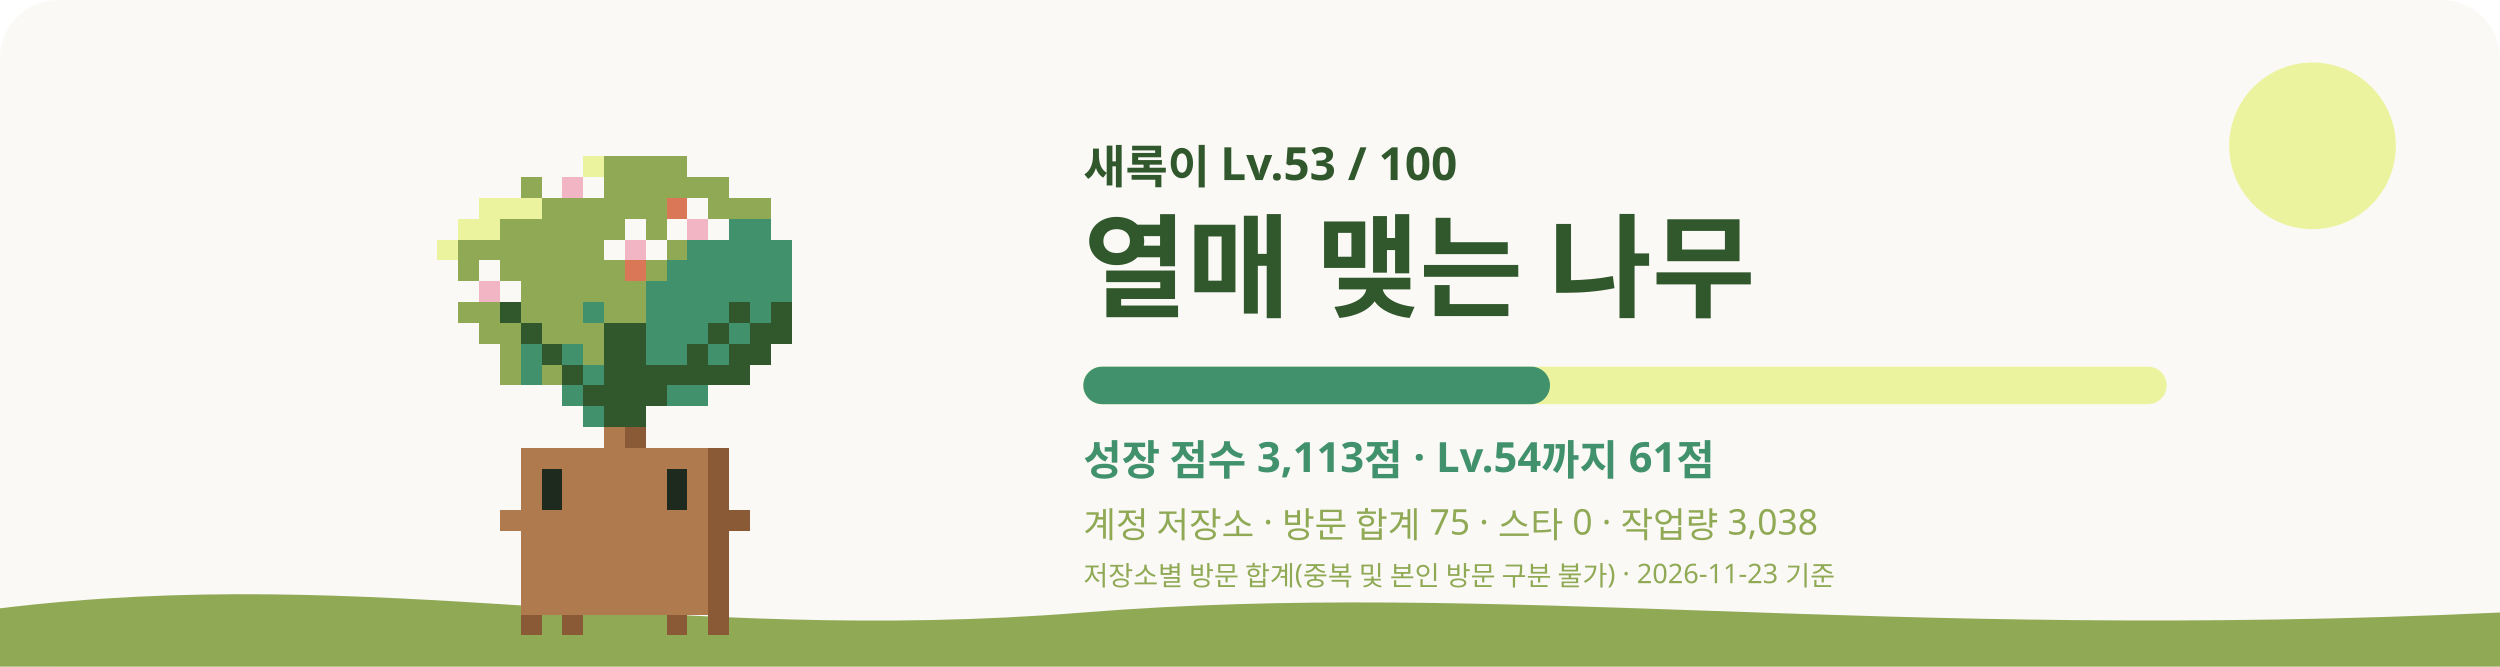
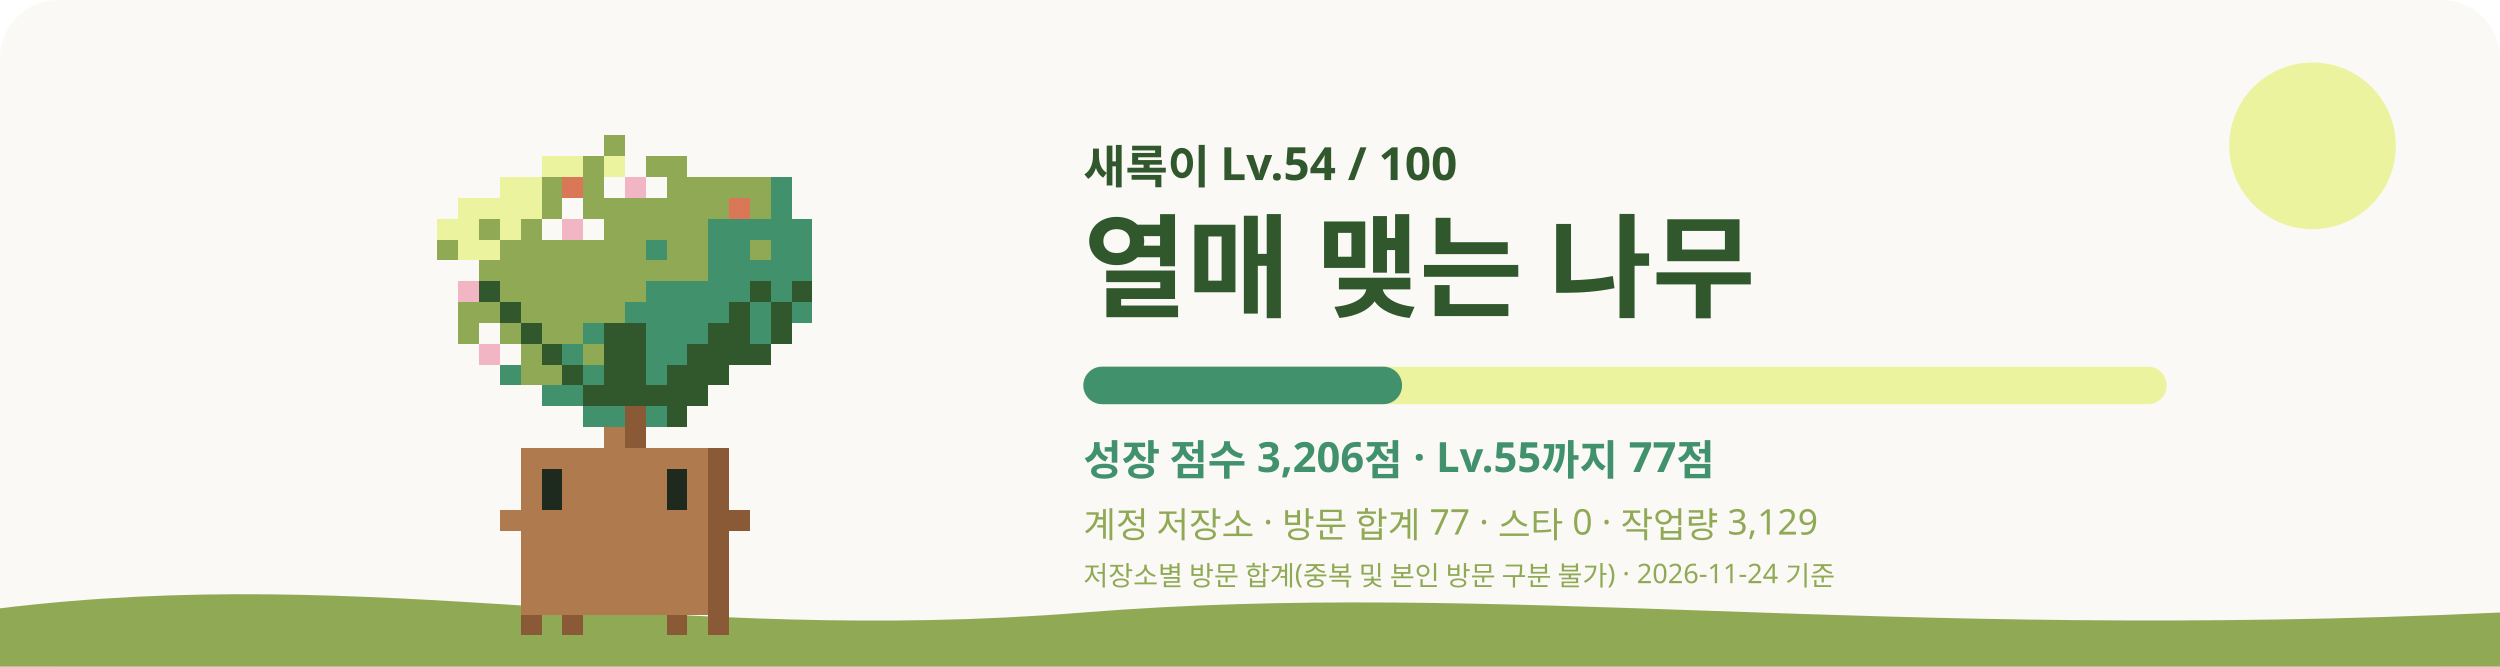
<svg xmlns="http://www.w3.org/2000/svg" viewBox="0 0 1200 320" role="img" aria-labelledby="title desc">
  <style>
    #sway { animation: sway 3.2s ease-in-out infinite; transform-origin: 240px 620px; }
    #eyes { animation: blink 4s infinite; transform-box: fill-box; transform-origin: center; }
    .glow { animation: glow 4s ease-in-out infinite; }
    .rays { animation: spin 40s linear infinite; }
    .spark { animation-name: rise; animation-iteration-count: infinite; animation-timing-function: ease-in-out; opacity: 0; }
    @keyframes sway { 0%, 100% { transform: rotate(-1.2deg); } 50% { transform: rotate(1.2deg); } }
    @keyframes blink { 0%, 92%, 100% { transform: scaleY(1); } 95% { transform: scaleY(0.1); } }
    @keyframes glow { 0%, 100% { opacity: 0.75; } 50% { opacity: 1; } }
    @keyframes spin { to { transform: rotate(360deg); } }
    @keyframes rise { 0% { transform: translateY(0); opacity: 0; } 30% { opacity: 1; } 100% { transform: translateY(-36px); opacity: 0; } }
    @media (prefers-reduced-motion: reduce) { #sway, #eyes, .glow, .rays { animation: none; } .spark { animation: none; opacity: 0.8; } }
  </style>
  <rect width="1200" height="320" rx="28" fill="#FAF9F6" />
  <circle cx="1110" cy="70" r="40" fill="#ECF39E" />
  <path d="M0 292c180-22 320 18 520 2s380 14 680 0v26H0z" fill="#90A955" />
  <g transform="translate(60 -315)">
    <g id="sway" shape-rendering="crispEdges">
-       <rect x="220" y="390" width="10" height="10" fill="#ECF39E" />
-       <rect x="230" y="390" width="40" height="10" fill="#90A955" />
-       <rect x="190" y="400" width="10" height="10" fill="#90A955" />
-       <rect x="200" y="400" width="10" height="10" fill="#FAF9F6" />
-       <rect x="210" y="400" width="10" height="10" fill="#F2B5C4" />
-       <rect x="220" y="400" width="10" height="10" fill="#FAF9F6" />
-       <rect x="230" y="400" width="60" height="10" fill="#90A955" />
-       <rect x="170" y="410" width="30" height="10" fill="#ECF39E" />
-       <rect x="200" y="410" width="60" height="10" fill="#90A955" />
-       <rect x="260" y="410" width="10" height="10" fill="#D97757" />
-       <rect x="270" y="410" width="10" height="10" fill="#FAF9F6" />
-       <rect x="280" y="410" width="30" height="10" fill="#90A955" />
-       <rect x="160" y="420" width="20" height="10" fill="#ECF39E" />
-       <rect x="180" y="420" width="60" height="10" fill="#90A955" />
-       <rect x="240" y="420" width="10" height="10" fill="#FAF9F6" />
-       <rect x="250" y="420" width="10" height="10" fill="#90A955" />
-       <rect x="260" y="420" width="10" height="10" fill="#FAF9F6" />
-       <rect x="270" y="420" width="10" height="10" fill="#F2B5C4" />
-       <rect x="280" y="420" width="10" height="10" fill="#FAF9F6" />
-       <rect x="290" y="420" width="20" height="10" fill="#40916C" />
-       <rect x="150" y="430" width="10" height="10" fill="#ECF39E" />
-       <rect x="160" y="430" width="70" height="10" fill="#90A955" />
-       <rect x="230" y="430" width="10" height="10" fill="#FAF9F6" />
-       <rect x="240" y="430" width="10" height="10" fill="#F2B5C4" />
-       <rect x="250" y="430" width="10" height="10" fill="#FAF9F6" />
-       <rect x="260" y="430" width="10" height="10" fill="#90A955" />
-       <rect x="270" y="430" width="50" height="10" fill="#40916C" />
-       <rect x="160" y="440" width="10" height="10" fill="#90A955" />
-       <rect x="170" y="440" width="10" height="10" fill="#FAF9F6" />
-       <rect x="180" y="440" width="60" height="10" fill="#90A955" />
-       <rect x="240" y="440" width="10" height="10" fill="#D97757" />
-       <rect x="250" y="440" width="10" height="10" fill="#90A955" />
-       <rect x="260" y="440" width="60" height="10" fill="#40916C" />
-       <rect x="170" y="450" width="10" height="10" fill="#F2B5C4" />
-       <rect x="180" y="450" width="10" height="10" fill="#FAF9F6" />
-       <rect x="190" y="450" width="60" height="10" fill="#90A955" />
-       <rect x="250" y="450" width="70" height="10" fill="#40916C" />
+       <rect x="230" y="380" width="10" height="10" fill="#90A955" />
+       <rect x="200" y="390" width="20" height="10" fill="#ECF39E" />
+       <rect x="220" y="390" width="10" height="10" fill="#90A955" />
+       <rect x="230" y="390" width="10" height="10" fill="#ECF39E" />
+       <rect x="240" y="390" width="10" height="10" fill="#FAF9F6" />
+       <rect x="250" y="390" width="20" height="10" fill="#90A955" />
+       <rect x="180" y="400" width="20" height="10" fill="#ECF39E" />
+       <rect x="200" y="400" width="10" height="10" fill="#90A955" />
+       <rect x="210" y="400" width="10" height="10" fill="#D97757" />
+       <rect x="220" y="400" width="10" height="10" fill="#90A955" />
+       <rect x="230" y="400" width="10" height="10" fill="#FAF9F6" />
+       <rect x="240" y="400" width="10" height="10" fill="#F2B5C4" />
+       <rect x="250" y="400" width="10" height="10" fill="#FAF9F6" />
+       <rect x="260" y="400" width="50" height="10" fill="#90A955" />
+       <rect x="310" y="400" width="10" height="10" fill="#40916C" />
+       <rect x="160" y="410" width="40" height="10" fill="#ECF39E" />
+       <rect x="200" y="410" width="10" height="10" fill="#90A955" />
+       <rect x="210" y="410" width="10" height="10" fill="#FAF9F6" />
+       <rect x="220" y="410" width="70" height="10" fill="#90A955" />
+       <rect x="290" y="410" width="10" height="10" fill="#D97757" />
+       <rect x="300" y="410" width="10" height="10" fill="#90A955" />
+       <rect x="310" y="410" width="10" height="10" fill="#40916C" />
+       <rect x="150" y="420" width="20" height="10" fill="#ECF39E" />
+       <rect x="170" y="420" width="10" height="10" fill="#90A955" />
+       <rect x="180" y="420" width="10" height="10" fill="#ECF39E" />
+       <rect x="190" y="420" width="10" height="10" fill="#90A955" />
+       <rect x="200" y="420" width="10" height="10" fill="#FAF9F6" />
+       <rect x="210" y="420" width="10" height="10" fill="#F2B5C4" />
+       <rect x="220" y="420" width="10" height="10" fill="#FAF9F6" />
+       <rect x="230" y="420" width="50" height="10" fill="#90A955" />
+       <rect x="280" y="420" width="50" height="10" fill="#40916C" />
+       <rect x="150" y="430" width="10" height="10" fill="#90A955" />
+       <rect x="160" y="430" width="20" height="10" fill="#ECF39E" />
+       <rect x="180" y="430" width="70" height="10" fill="#90A955" />
+       <rect x="250" y="430" width="10" height="10" fill="#40916C" />
+       <rect x="260" y="430" width="20" height="10" fill="#90A955" />
+       <rect x="280" y="430" width="20" height="10" fill="#40916C" />
+       <rect x="300" y="430" width="10" height="10" fill="#90A955" />
+       <rect x="310" y="430" width="20" height="10" fill="#40916C" />
+       <rect x="160" y="440" width="10" height="10" fill="#FAF9F6" />
+       <rect x="170" y="440" width="110" height="10" fill="#90A955" />
+       <rect x="280" y="440" width="50" height="10" fill="#40916C" />
+       <rect x="160" y="450" width="10" height="10" fill="#F2B5C4" />
+       <rect x="170" y="450" width="10" height="10" fill="#31572C" />
+       <rect x="180" y="450" width="70" height="10" fill="#90A955" />
+       <rect x="250" y="450" width="50" height="10" fill="#40916C" />
+       <rect x="300" y="450" width="10" height="10" fill="#31572C" />
+       <rect x="310" y="450" width="10" height="10" fill="#40916C" />
+       <rect x="320" y="450" width="10" height="10" fill="#31572C" />
      <rect x="160" y="460" width="20" height="10" fill="#90A955" />
      <rect x="180" y="460" width="10" height="10" fill="#31572C" />
-       <rect x="190" y="460" width="30" height="10" fill="#90A955" />
-       <rect x="220" y="460" width="10" height="10" fill="#40916C" />
-       <rect x="230" y="460" width="20" height="10" fill="#90A955" />
-       <rect x="250" y="460" width="40" height="10" fill="#40916C" />
+       <rect x="190" y="460" width="50" height="10" fill="#90A955" />
+       <rect x="240" y="460" width="50" height="10" fill="#40916C" />
      <rect x="290" y="460" width="10" height="10" fill="#31572C" />
      <rect x="300" y="460" width="10" height="10" fill="#40916C" />
      <rect x="310" y="460" width="10" height="10" fill="#31572C" />
-       <rect x="170" y="470" width="20" height="10" fill="#90A955" />
+       <rect x="320" y="460" width="10" height="10" fill="#40916C" />
+       <rect x="160" y="470" width="10" height="10" fill="#90A955" />
+       <rect x="170" y="470" width="10" height="10" fill="#FAF9F6" />
+       <rect x="180" y="470" width="10" height="10" fill="#90A955" />
      <rect x="190" y="470" width="10" height="10" fill="#31572C" />
-       <rect x="200" y="470" width="30" height="10" fill="#90A955" />
+       <rect x="200" y="470" width="20" height="10" fill="#90A955" />
+       <rect x="220" y="470" width="10" height="10" fill="#40916C" />
      <rect x="230" y="470" width="20" height="10" fill="#31572C" />
      <rect x="250" y="470" width="30" height="10" fill="#40916C" />
-       <rect x="280" y="470" width="10" height="10" fill="#31572C" />
-       <rect x="290" y="470" width="10" height="10" fill="#40916C" />
-       <rect x="300" y="470" width="20" height="10" fill="#31572C" />
-       <rect x="180" y="480" width="10" height="10" fill="#90A955" />
-       <rect x="190" y="480" width="10" height="10" fill="#40916C" />
+       <rect x="280" y="470" width="20" height="10" fill="#31572C" />
+       <rect x="300" y="470" width="10" height="10" fill="#40916C" />
+       <rect x="310" y="470" width="10" height="10" fill="#31572C" />
+       <rect x="170" y="480" width="10" height="10" fill="#F2B5C4" />
+       <rect x="180" y="480" width="10" height="10" fill="#FAF9F6" />
+       <rect x="190" y="480" width="10" height="10" fill="#90A955" />
      <rect x="200" y="480" width="10" height="10" fill="#31572C" />
      <rect x="210" y="480" width="10" height="10" fill="#40916C" />
      <rect x="220" y="480" width="10" height="10" fill="#90A955" />
      <rect x="230" y="480" width="20" height="10" fill="#31572C" />
      <rect x="250" y="480" width="20" height="10" fill="#40916C" />
-       <rect x="270" y="480" width="10" height="10" fill="#31572C" />
-       <rect x="280" y="480" width="10" height="10" fill="#40916C" />
-       <rect x="290" y="480" width="20" height="10" fill="#31572C" />
-       <rect x="180" y="490" width="10" height="10" fill="#90A955" />
-       <rect x="190" y="490" width="10" height="10" fill="#40916C" />
-       <rect x="200" y="490" width="10" height="10" fill="#90A955" />
+       <rect x="270" y="480" width="40" height="10" fill="#31572C" />
+       <rect x="180" y="490" width="10" height="10" fill="#40916C" />
+       <rect x="190" y="490" width="20" height="10" fill="#90A955" />
      <rect x="210" y="490" width="10" height="10" fill="#31572C" />
      <rect x="220" y="490" width="10" height="10" fill="#40916C" />
-       <rect x="230" y="490" width="70" height="10" fill="#31572C" />
-       <rect x="210" y="500" width="10" height="10" fill="#40916C" />
-       <rect x="220" y="500" width="40" height="10" fill="#31572C" />
-       <rect x="260" y="500" width="20" height="10" fill="#40916C" />
-       <rect x="220" y="510" width="10" height="10" fill="#40916C" />
-       <rect x="230" y="510" width="20" height="10" fill="#31572C" />
+       <rect x="230" y="490" width="20" height="10" fill="#31572C" />
+       <rect x="250" y="490" width="10" height="10" fill="#40916C" />
+       <rect x="260" y="490" width="30" height="10" fill="#31572C" />
+       <rect x="200" y="500" width="20" height="10" fill="#40916C" />
+       <rect x="220" y="500" width="60" height="10" fill="#31572C" />
+       <rect x="220" y="510" width="20" height="10" fill="#40916C" />
+       <rect x="240" y="510" width="10" height="10" fill="#8A5A36" />
+       <rect x="250" y="510" width="10" height="10" fill="#40916C" />
+       <rect x="260" y="510" width="10" height="10" fill="#31572C" />
      <rect x="230" y="520" width="10" height="10" fill="#B07A4F" />
      <rect x="240" y="520" width="10" height="10" fill="#8A5A36" />
      <rect x="190" y="530" width="90" height="10" fill="#B07A4F" />
      <rect x="280" y="530" width="10" height="10" fill="#8A5A36" />
      <rect x="190" y="540" width="10" height="10" fill="#B07A4F" />
      <rect x="210" y="540" width="50" height="10" fill="#B07A4F" />
      <rect x="270" y="540" width="10" height="10" fill="#B07A4F" />
      <rect x="280" y="540" width="10" height="10" fill="#8A5A36" />
      <rect x="190" y="550" width="10" height="10" fill="#B07A4F" />
      <rect x="210" y="550" width="50" height="10" fill="#B07A4F" />
      <rect x="270" y="550" width="10" height="10" fill="#B07A4F" />
      <rect x="280" y="550" width="10" height="10" fill="#8A5A36" />
      <rect x="180" y="560" width="100" height="10" fill="#B07A4F" />
      <rect x="280" y="560" width="20" height="10" fill="#8A5A36" />
      <rect x="190" y="570" width="90" height="10" fill="#B07A4F" />
      <rect x="280" y="570" width="10" height="10" fill="#8A5A36" />
      <rect x="190" y="580" width="90" height="10" fill="#B07A4F" />
      <rect x="280" y="580" width="10" height="10" fill="#8A5A36" />
      <rect x="190" y="590" width="90" height="10" fill="#B07A4F" />
      <rect x="280" y="590" width="10" height="10" fill="#8A5A36" />
      <rect x="190" y="600" width="90" height="10" fill="#B07A4F" />
      <rect x="280" y="600" width="10" height="10" fill="#8A5A36" />
      <rect x="190" y="610" width="10" height="10" fill="#8A5A36" />
      <rect x="210" y="610" width="10" height="10" fill="#8A5A36" />
      <rect x="260" y="610" width="10" height="10" fill="#8A5A36" />
      <rect x="280" y="610" width="10" height="10" fill="#8A5A36" />
      <g id="eyes">
        <rect x="200" y="540" width="10" height="10" fill="#1F2A1F" />
        <rect x="260" y="540" width="10" height="10" fill="#1F2A1F" />
        <rect x="200" y="550" width="10" height="10" fill="#1F2A1F" />
        <rect x="260" y="550" width="10" height="10" fill="#1F2A1F" />
      </g>
    </g>
-     <rect class="spark" x="179.1" y="463.5" width="12" height="12" fill="#C7F9CC" style="animation-delay:-0.2s;animation-duration:5.9s" />
-     <rect class="spark" x="205.2" y="469.3" width="8" height="8" fill="#F2C14E" style="animation-delay:-0.5s;animation-duration:5.6s" />
+     <rect class="spark" x="312.7" y="464.6" width="12" height="12" fill="#C7F9CC" style="animation-delay:-0.1s;animation-duration:5.3s" />
+     <rect class="spark" x="231.3" y="477.3" width="8" height="8" fill="#F2C14E" style="animation-delay:-1.7s;animation-duration:5.4s" />
+     <rect class="spark" x="267.9" y="421.0" width="8" height="8" fill="#C7F9CC" style="animation-delay:-3.1s;animation-duration:5.8s" />
  </g>
-   <text x="520" y="88" fill="#31572C" font-size="22" font-weight="700" font-family="Pretendard, Apple SD Gothic Neo, Noto Sans KR, sans-serif">새록이 Lv.53 / 100</text>
+   <text x="520" y="88" fill="#31572C" font-size="22" font-weight="700" font-family="Pretendard, Apple SD Gothic Neo, Noto Sans KR, sans-serif">새록이 Lv.54 / 100</text>
  <text x="520" y="148" fill="#31572C" font-size="54" font-weight="800" font-family="Pretendard, Apple SD Gothic Neo, Noto Sans KR, sans-serif">열매 맺는 나무</text>
  <rect x="520" y="176" width="520" height="18" rx="9" fill="#ECF39E" />
-   <rect x="520" y="176" width="224" height="18" rx="9" fill="#40916C" />
-   <text x="520" y="228" fill="#40916C" font-size="20" font-weight="600" font-family="Pretendard, Apple SD Gothic Neo, Noto Sans KR, sans-serif">성장 점수 3,113점 · Lv.54까지 61점</text>
-   <text x="520" y="258" fill="#90A955" font-size="17" font-weight="500" font-family="Pretendard, Apple SD Gothic Neo, Noto Sans KR, sans-serif">계정 저장소 · 방문 합계 75 · 스타 0 · 작업량 3,038</text>
-   <text x="520" y="281" fill="#90A955" font-size="13" font-weight="500" font-family="Pretendard, Apple SD Gothic Neo, Noto Sans KR, sans-serif">저장소별 방문 합계(중복 및 본인 방문 구분 불가) · 2026-11-23 기준</text>
+   <rect x="520" y="176" width="153" height="18" rx="9" fill="#40916C" />
+   <text x="520" y="228" fill="#40916C" font-size="20" font-weight="600" font-family="Pretendard, Apple SD Gothic Neo, Noto Sans KR, sans-serif">성장 점수 3,206점 · Lv.55까지 77점</text>
+   <text x="520" y="258" fill="#90A955" font-size="17" font-weight="500" font-family="Pretendard, Apple SD Gothic Neo, Noto Sans KR, sans-serif">계정 저장소 · 방문 합계 77 · 스타 0 · 작업량 3,129</text>
+   <text x="520" y="281" fill="#90A955" font-size="13" font-weight="500" font-family="Pretendard, Apple SD Gothic Neo, Noto Sans KR, sans-serif">저장소별 방문 합계(중복 및 본인 방문 구분 불가) · 2026-11-24 기준</text>
</svg>
